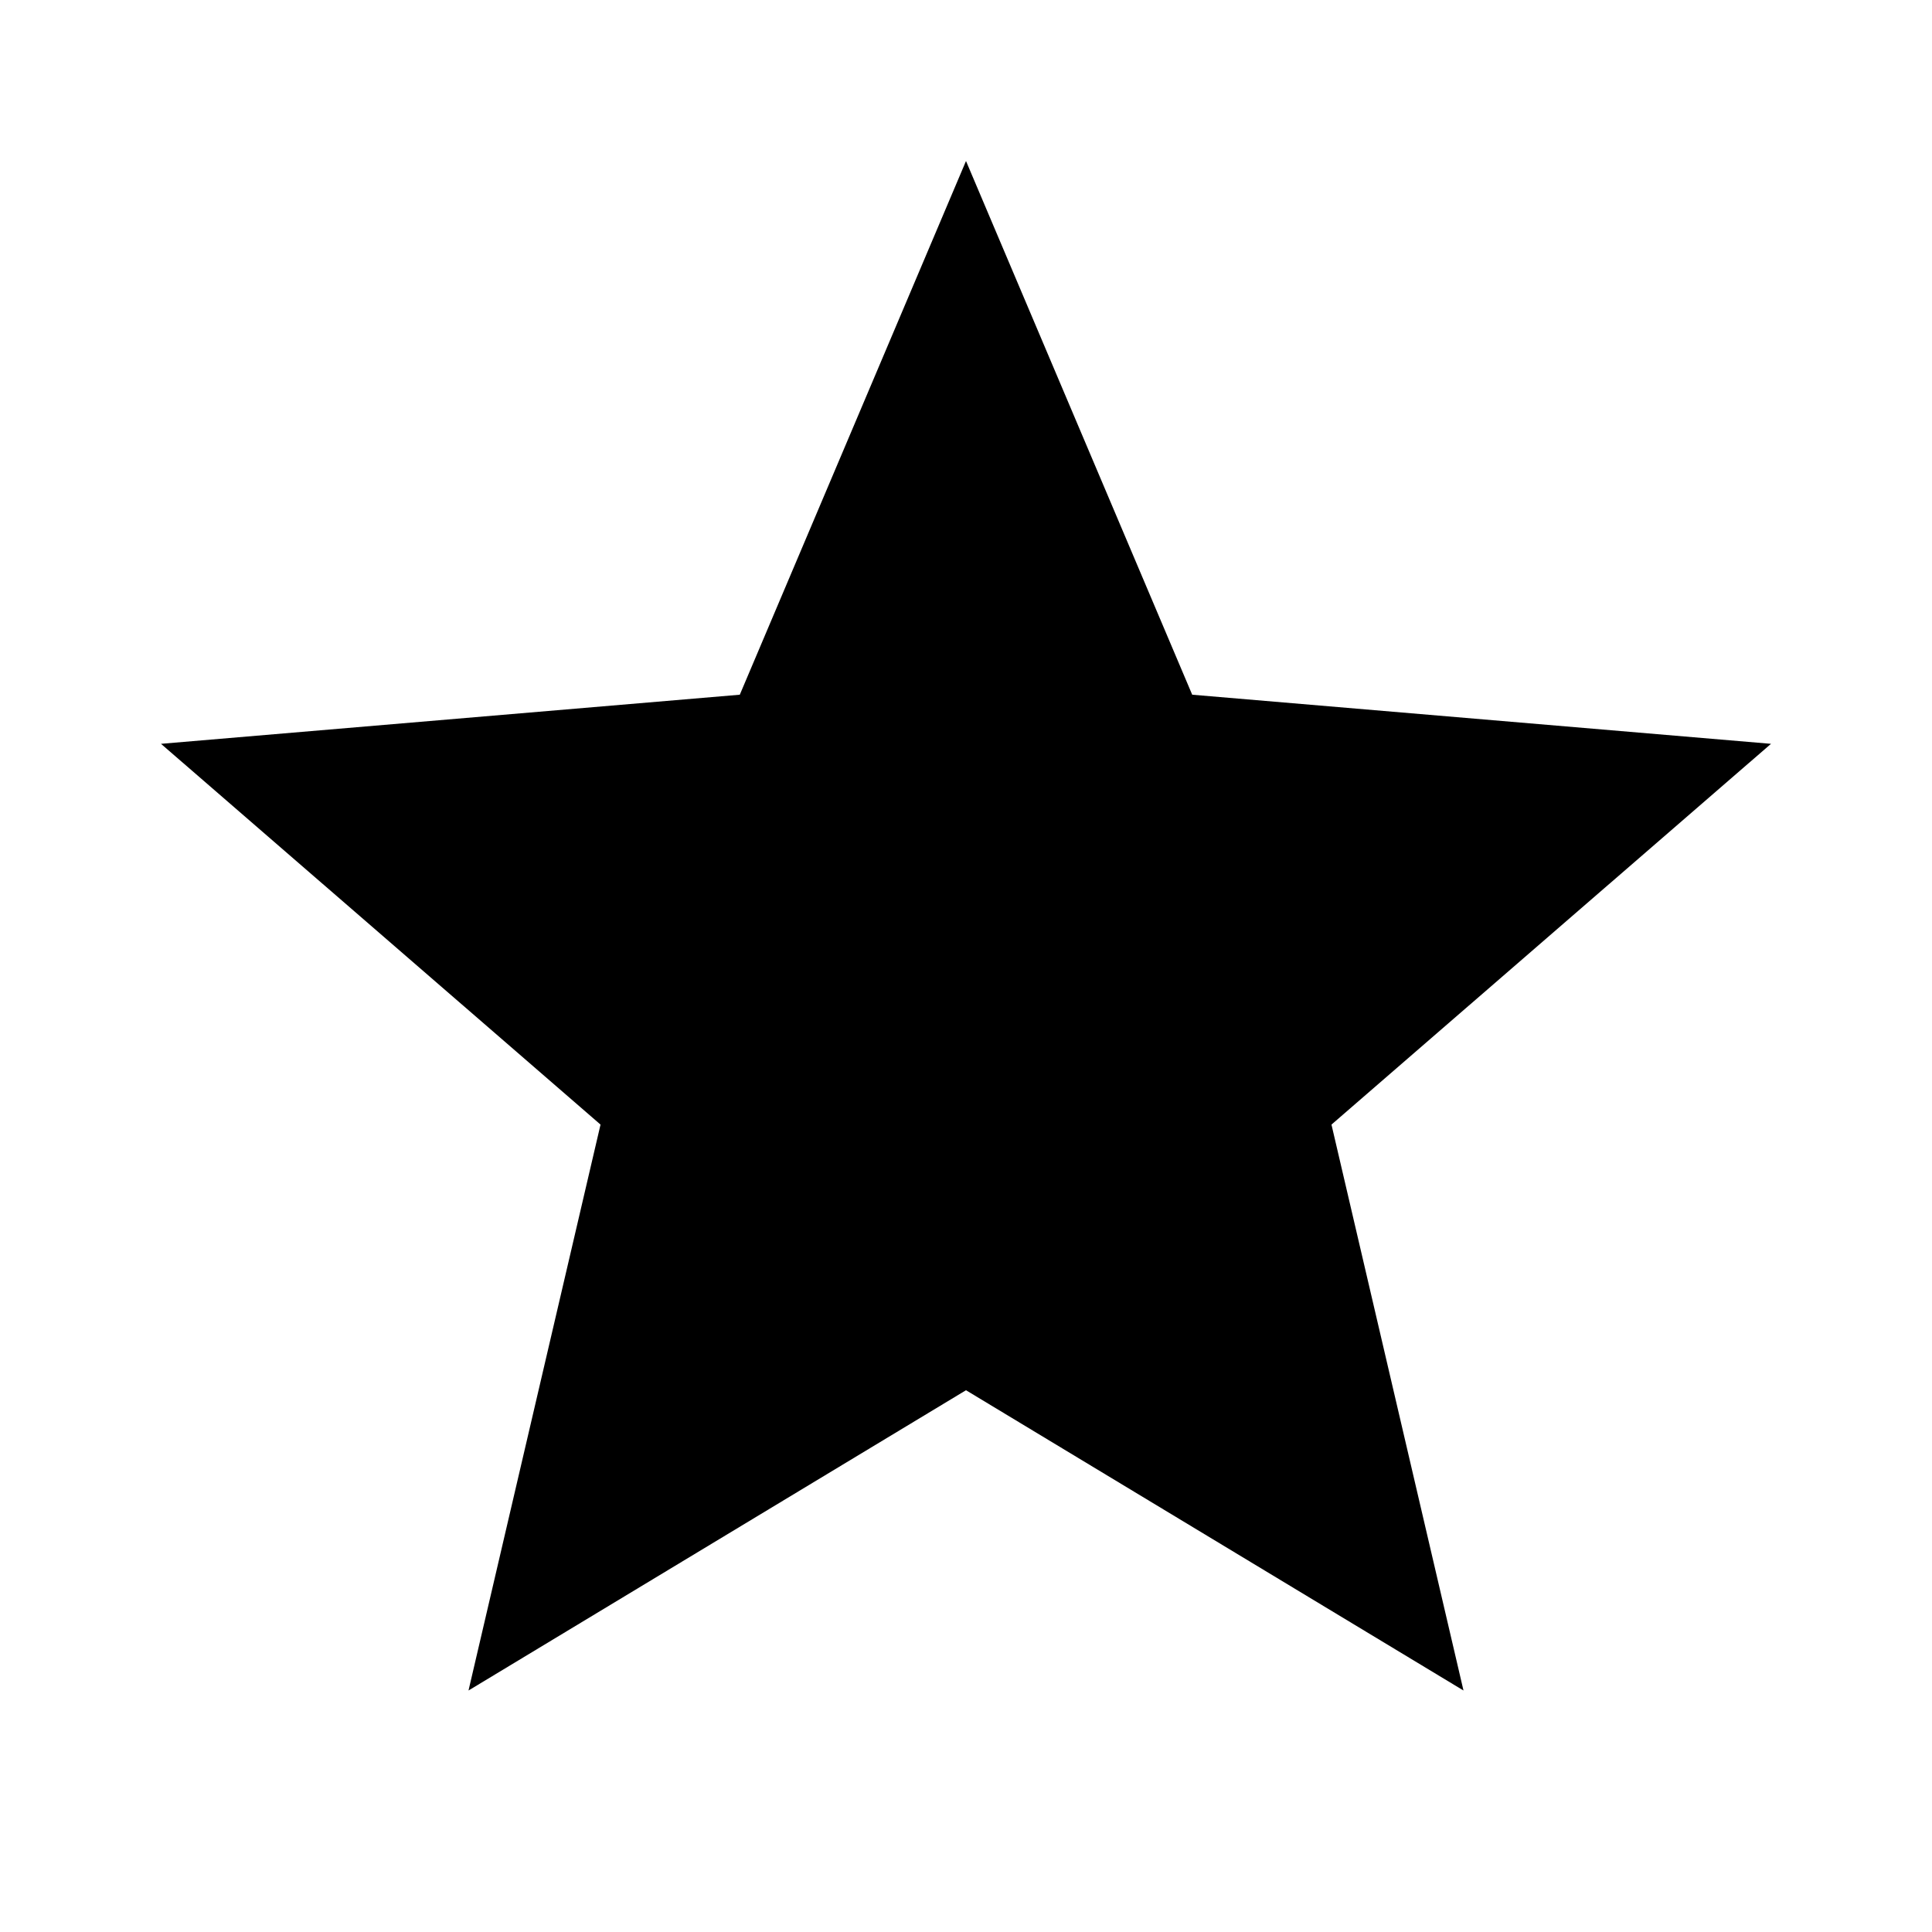
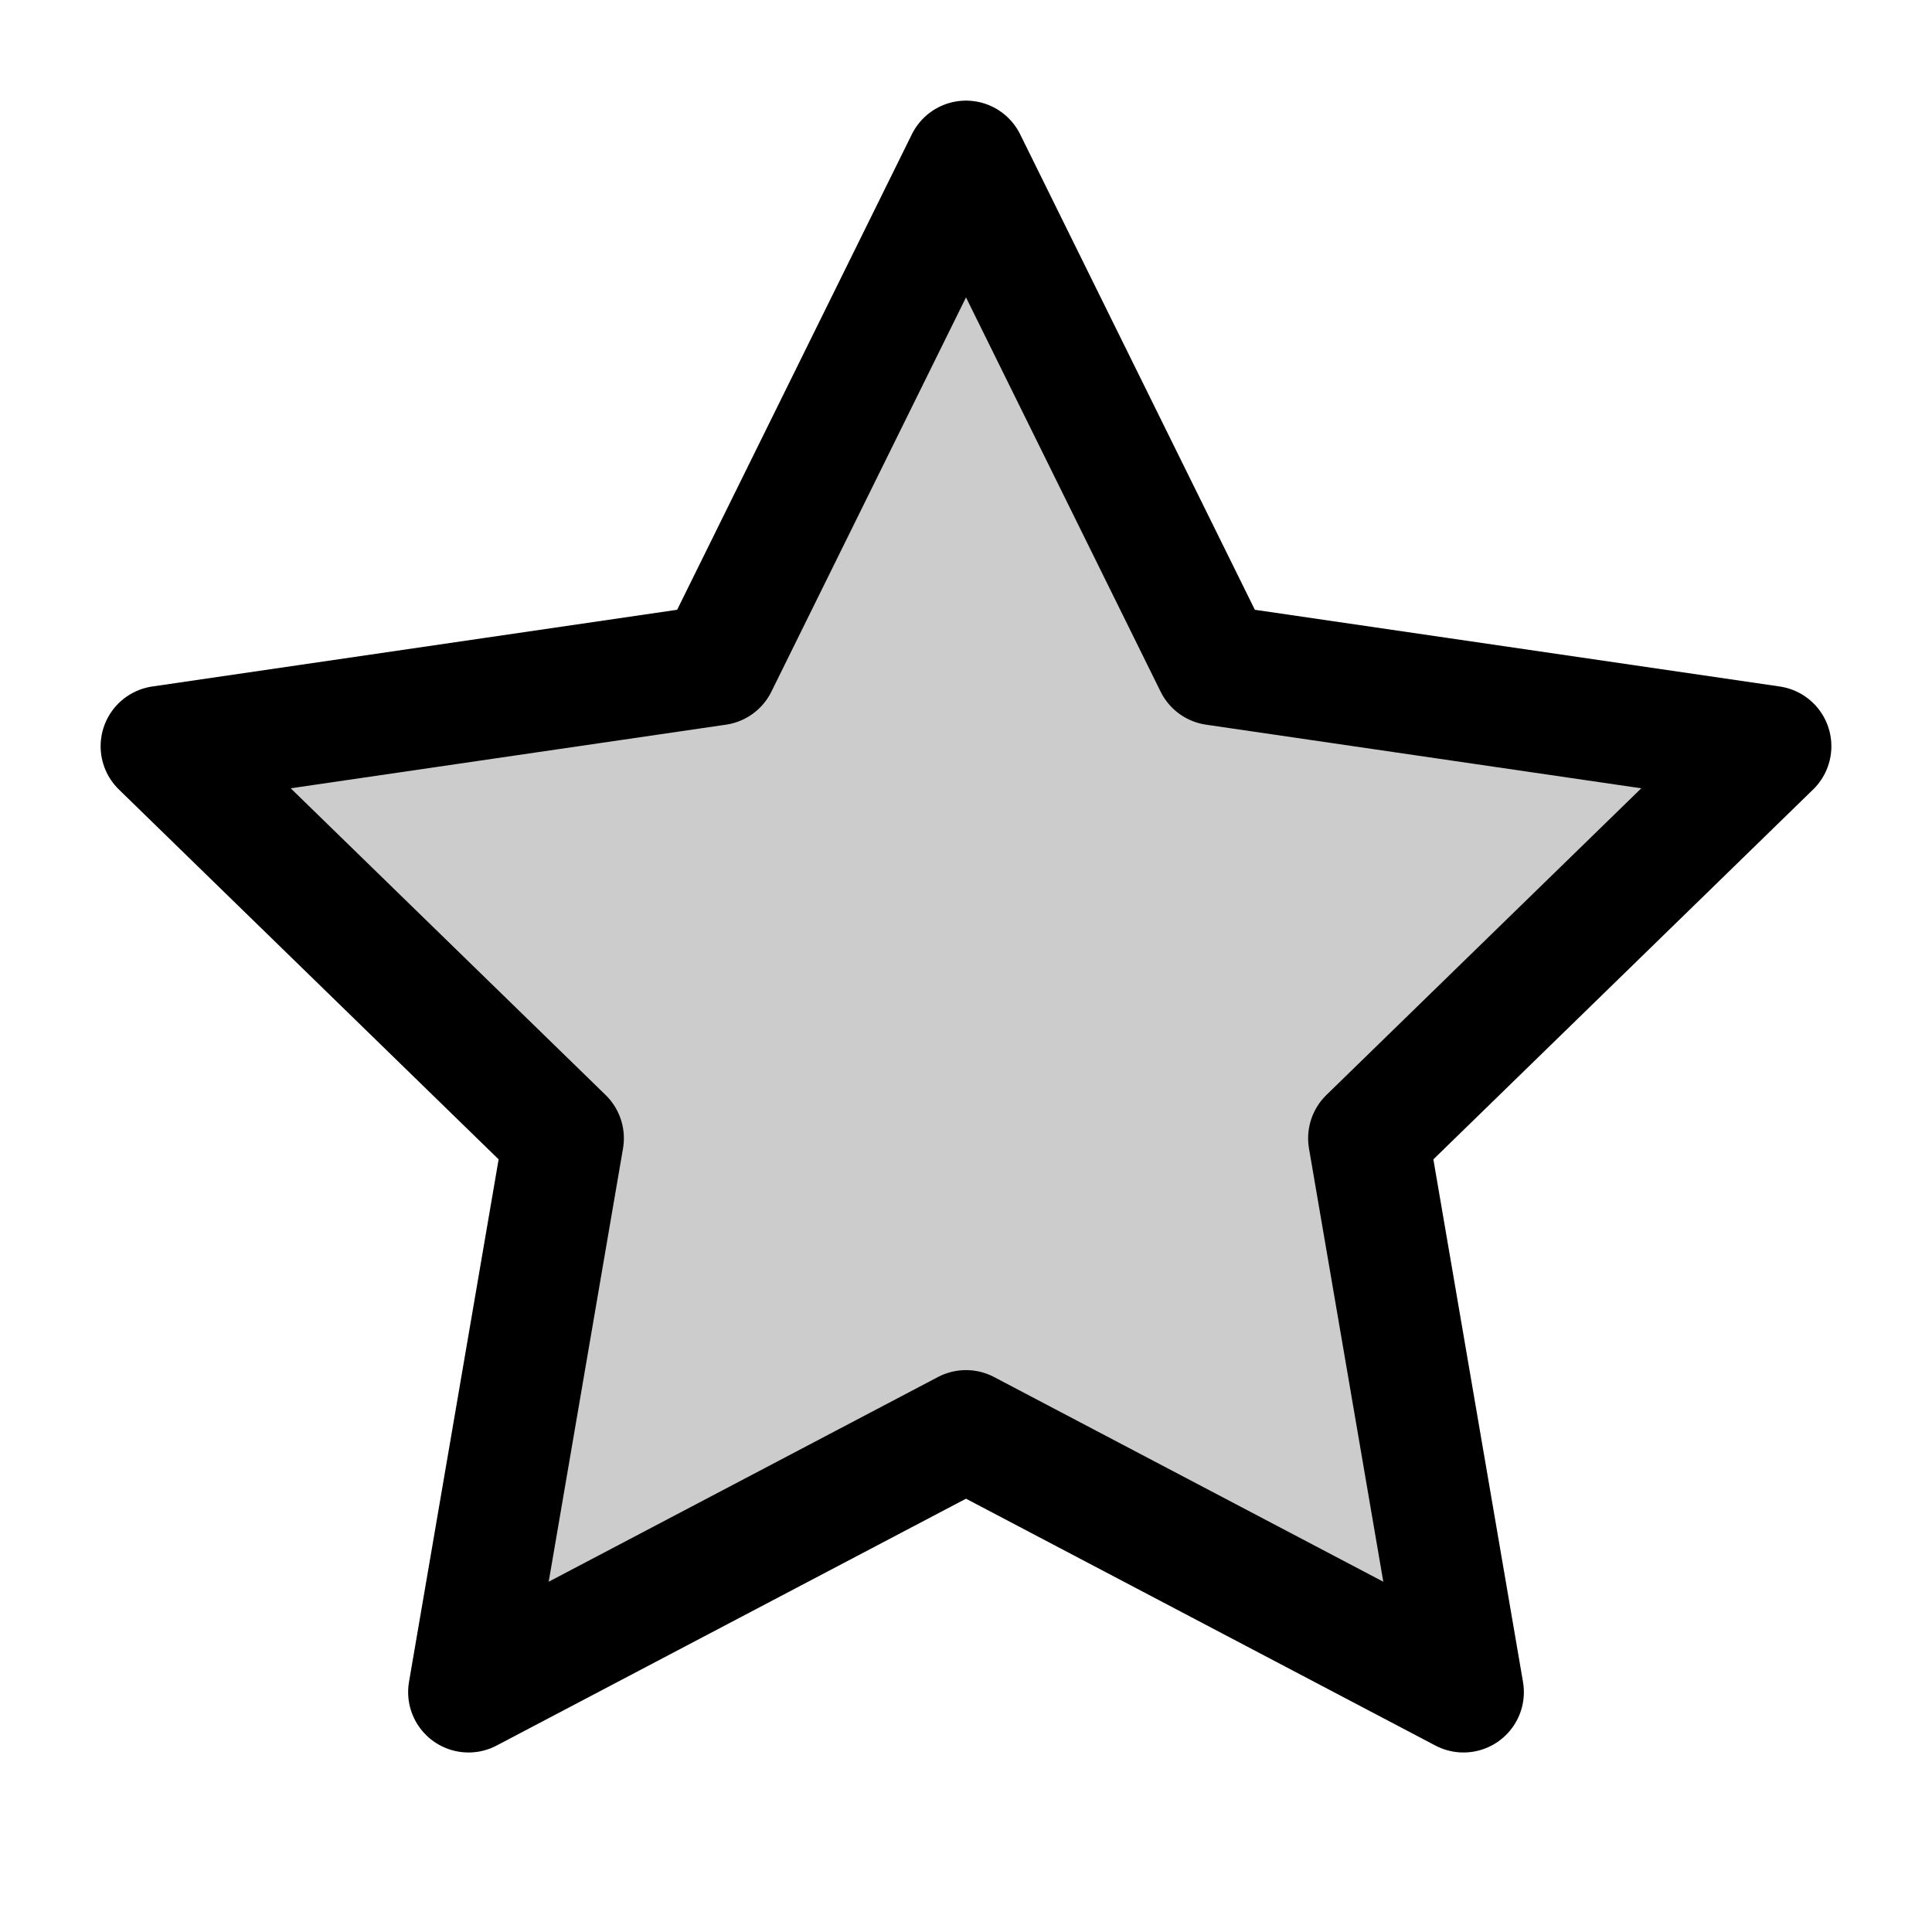
- <svg xmlns="http://www.w3.org/2000/svg" viewBox="0 0 24 24" fill="currentColor">
-   <path d="M12 17.27L18.18 21l-1.64-7.03L22 9.24l-7.19-.61L12 2 9.19 8.63 2 9.24l5.46 4.73L5.82 21z" />
+ <svg xmlns="http://www.w3.org/2000/svg" width="24" height="24" viewBox="0 0 24 24" fill="none">
+   <polygon points="12 2 15.09 8.26 22 9.27 17 14.14 18.18 21.02 12 17.77 5.82 21.02 7 14.14 2 9.27 8.91 8.26 12 2" fill="currentColor" opacity="0.2" />
+   <polygon points="12 2 15.09 8.26 22 9.27 17 14.14 18.18 21.02 12 17.77 5.82 21.02 7 14.14 2 9.27 8.91 8.26 12 2" stroke="currentColor" stroke-width="1.5" stroke-linecap="round" stroke-linejoin="round" fill="none" />
</svg>
